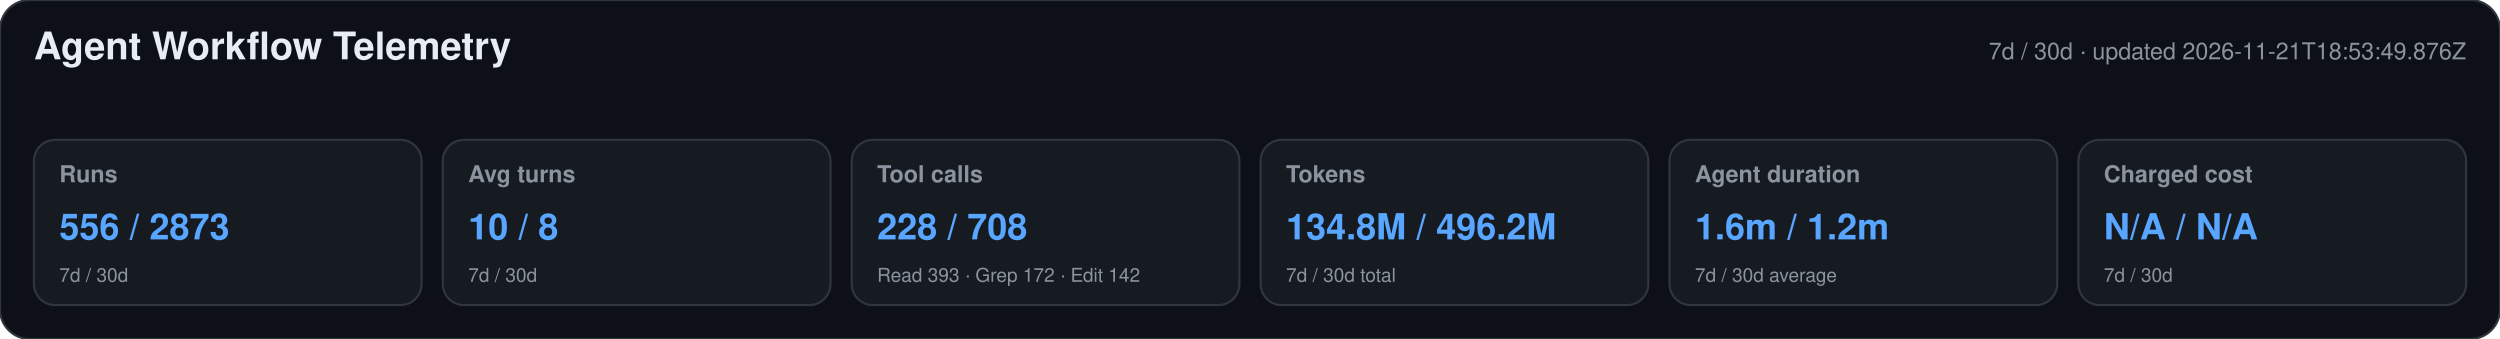
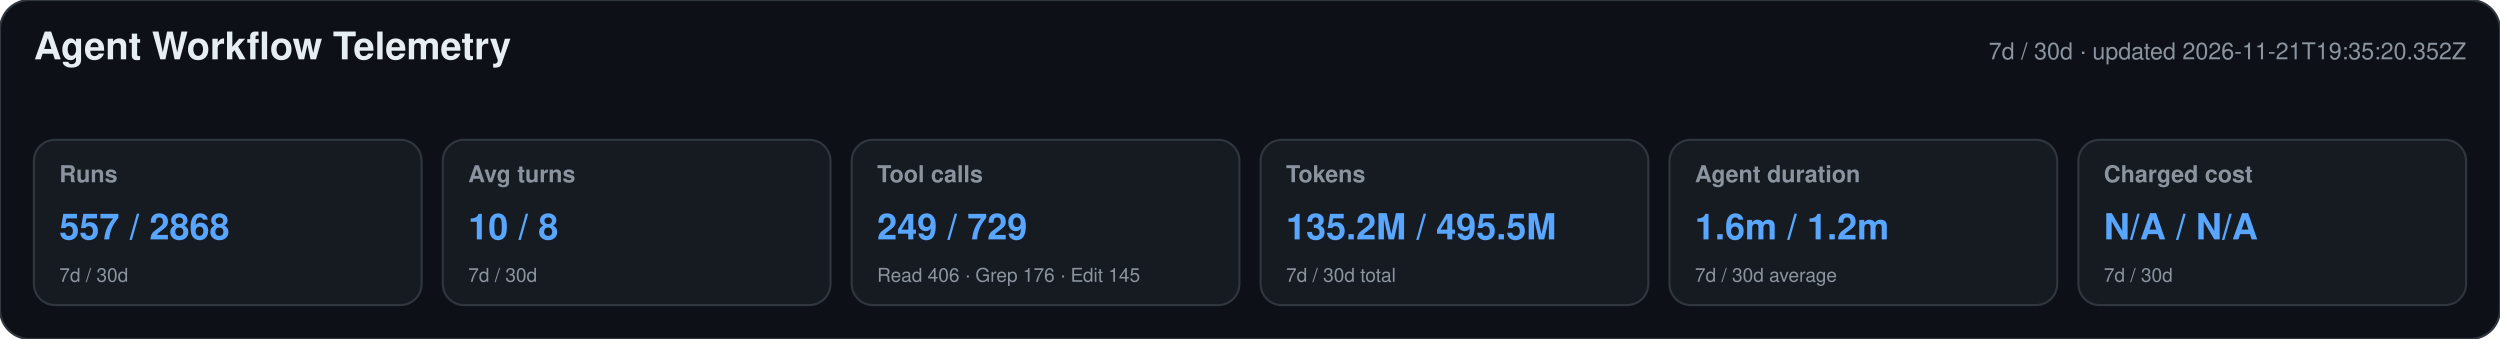
<svg xmlns="http://www.w3.org/2000/svg" width="1180" height="160" viewBox="0 0 1180 160" role="img" aria-labelledby="title desc">
  <style>text{font-family:-apple-system,BlinkMacSystemFont,"Segoe UI",Helvetica,Arial,sans-serif}.heading{font-size:18px;font-weight:650;fill:#e6edf3}.meta,.label,.secondary{fill:#8b949e}.meta,.label{font-size:11px}.label{font-weight:600}.primary{font-size:17px;font-weight:700;fill:#58a6ff}.secondary{font-size:9px}</style>
  <rect width="1180" height="160" rx="14" fill="#0d1117" stroke="#30363d" />
  <text x="16" y="28" class="heading">Agent Workflow Telemetry</text>
-   <text x="1164" y="28" text-anchor="end" class="meta">7d / 30d · updated 2026-11-21T18:53:49.876Z</text>
+   <text x="1164" y="28" text-anchor="end" class="meta">7d / 30d · updated 2026-11-21T19:35:20.352Z</text>
  <g>
    <rect x="16" y="66" width="183" height="78" rx="10" fill="#161b22" stroke="#30363d" />
    <text x="28" y="86" class="label">Runs</text>
-     <text x="28" y="113" class="primary">556 / 2873</text>
+     <text x="28" y="113" class="primary">557 / 2868</text>
    <text x="28" y="133" class="secondary">7d / 30d</text>
  </g>
  <g>
    <rect x="209" y="66" width="183" height="78" rx="10" fill="#161b22" stroke="#30363d" />
    <text x="221" y="86" class="label">Avg turns</text>
    <text x="221" y="113" class="primary">10 / 8</text>
    <text x="221" y="133" class="secondary">7d / 30d</text>
  </g>
  <g>
    <rect x="402" y="66" width="183" height="78" rx="10" fill="#161b22" stroke="#30363d" />
    <text x="414" y="86" class="label">Tool calls</text>
-     <text x="414" y="113" class="primary">228 / 708</text>
-     <text x="414" y="133" class="secondary">Read 393 · Grep 172 · Edit 142</text>
+     <text x="414" y="113" class="primary">249 / 729</text>
+     <text x="414" y="133" class="secondary">Read 406 · Grep 176 · Edit 145</text>
  </g>
  <g>
    <rect x="595" y="66" width="183" height="78" rx="10" fill="#161b22" stroke="#30363d" />
    <text x="607" y="86" class="label">Tokens</text>
-     <text x="607" y="113" class="primary">134.8M / 496.2M</text>
+     <text x="607" y="113" class="primary">135.2M / 495.5M</text>
    <text x="607" y="133" class="secondary">7d / 30d total</text>
  </g>
  <g>
    <rect x="788" y="66" width="183" height="78" rx="10" fill="#161b22" stroke="#30363d" />
    <text x="800" y="86" class="label">Agent duration</text>
    <text x="800" y="113" class="primary">1.6m / 1.2m</text>
    <text x="800" y="133" class="secondary">7d / 30d average</text>
  </g>
  <g>
    <rect x="981" y="66" width="183" height="78" rx="10" fill="#161b22" stroke="#30363d" />
    <text x="993" y="86" class="label">Charged cost</text>
    <text x="993" y="113" class="primary">N/A / N/A</text>
    <text x="993" y="133" class="secondary">7d / 30d</text>
  </g>
</svg>
